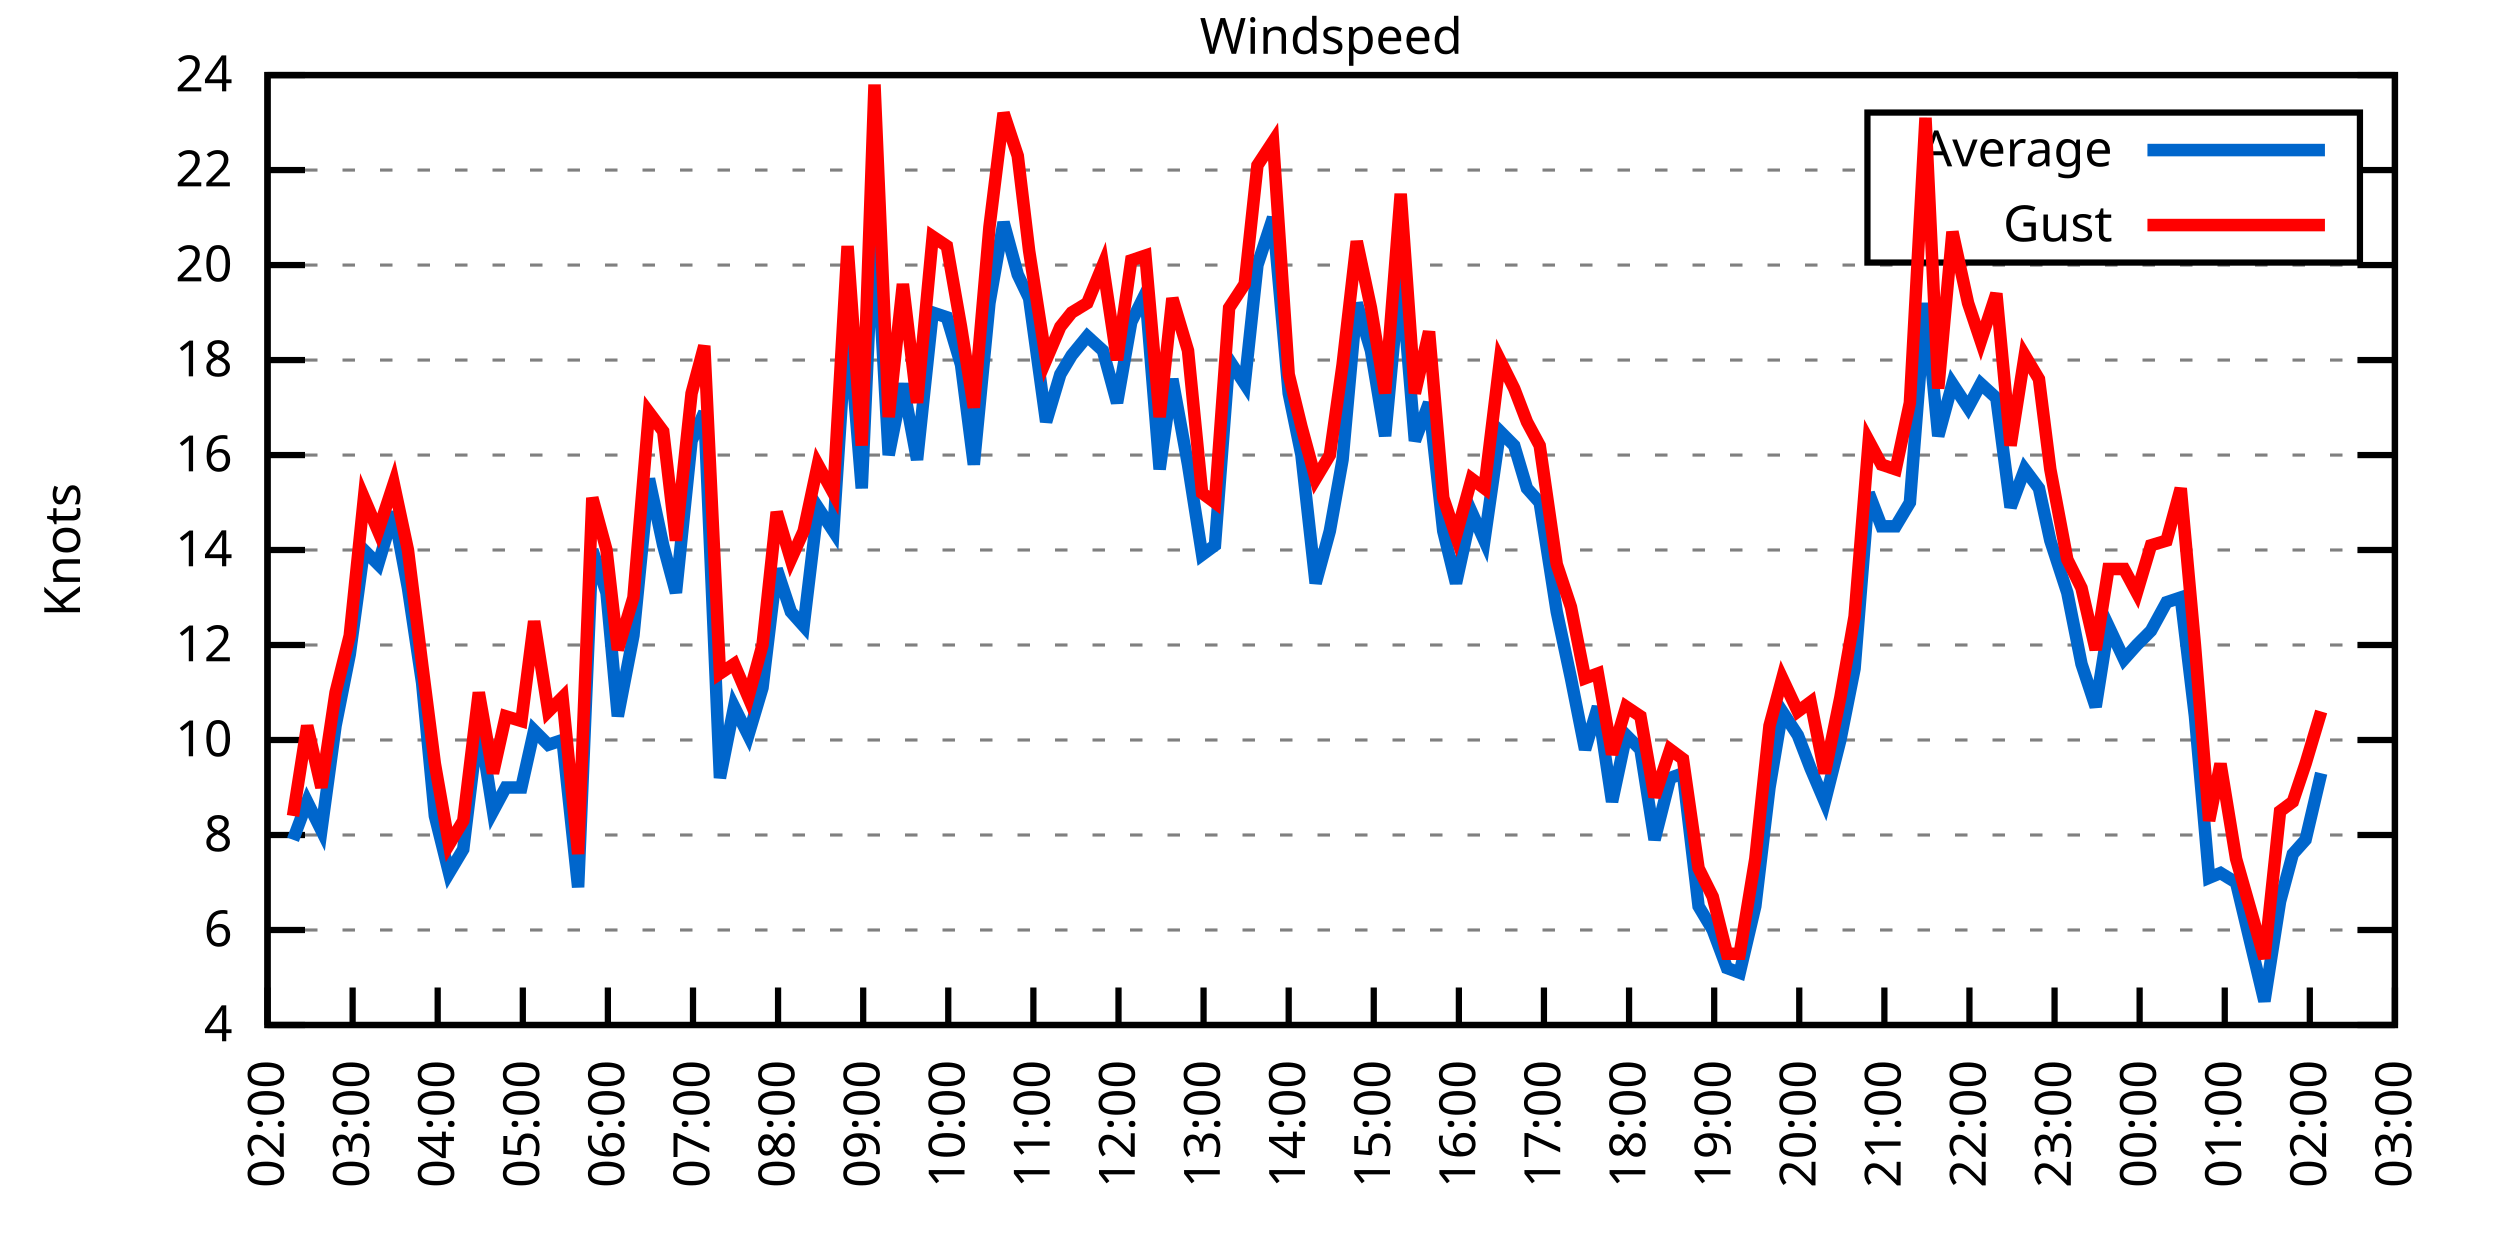
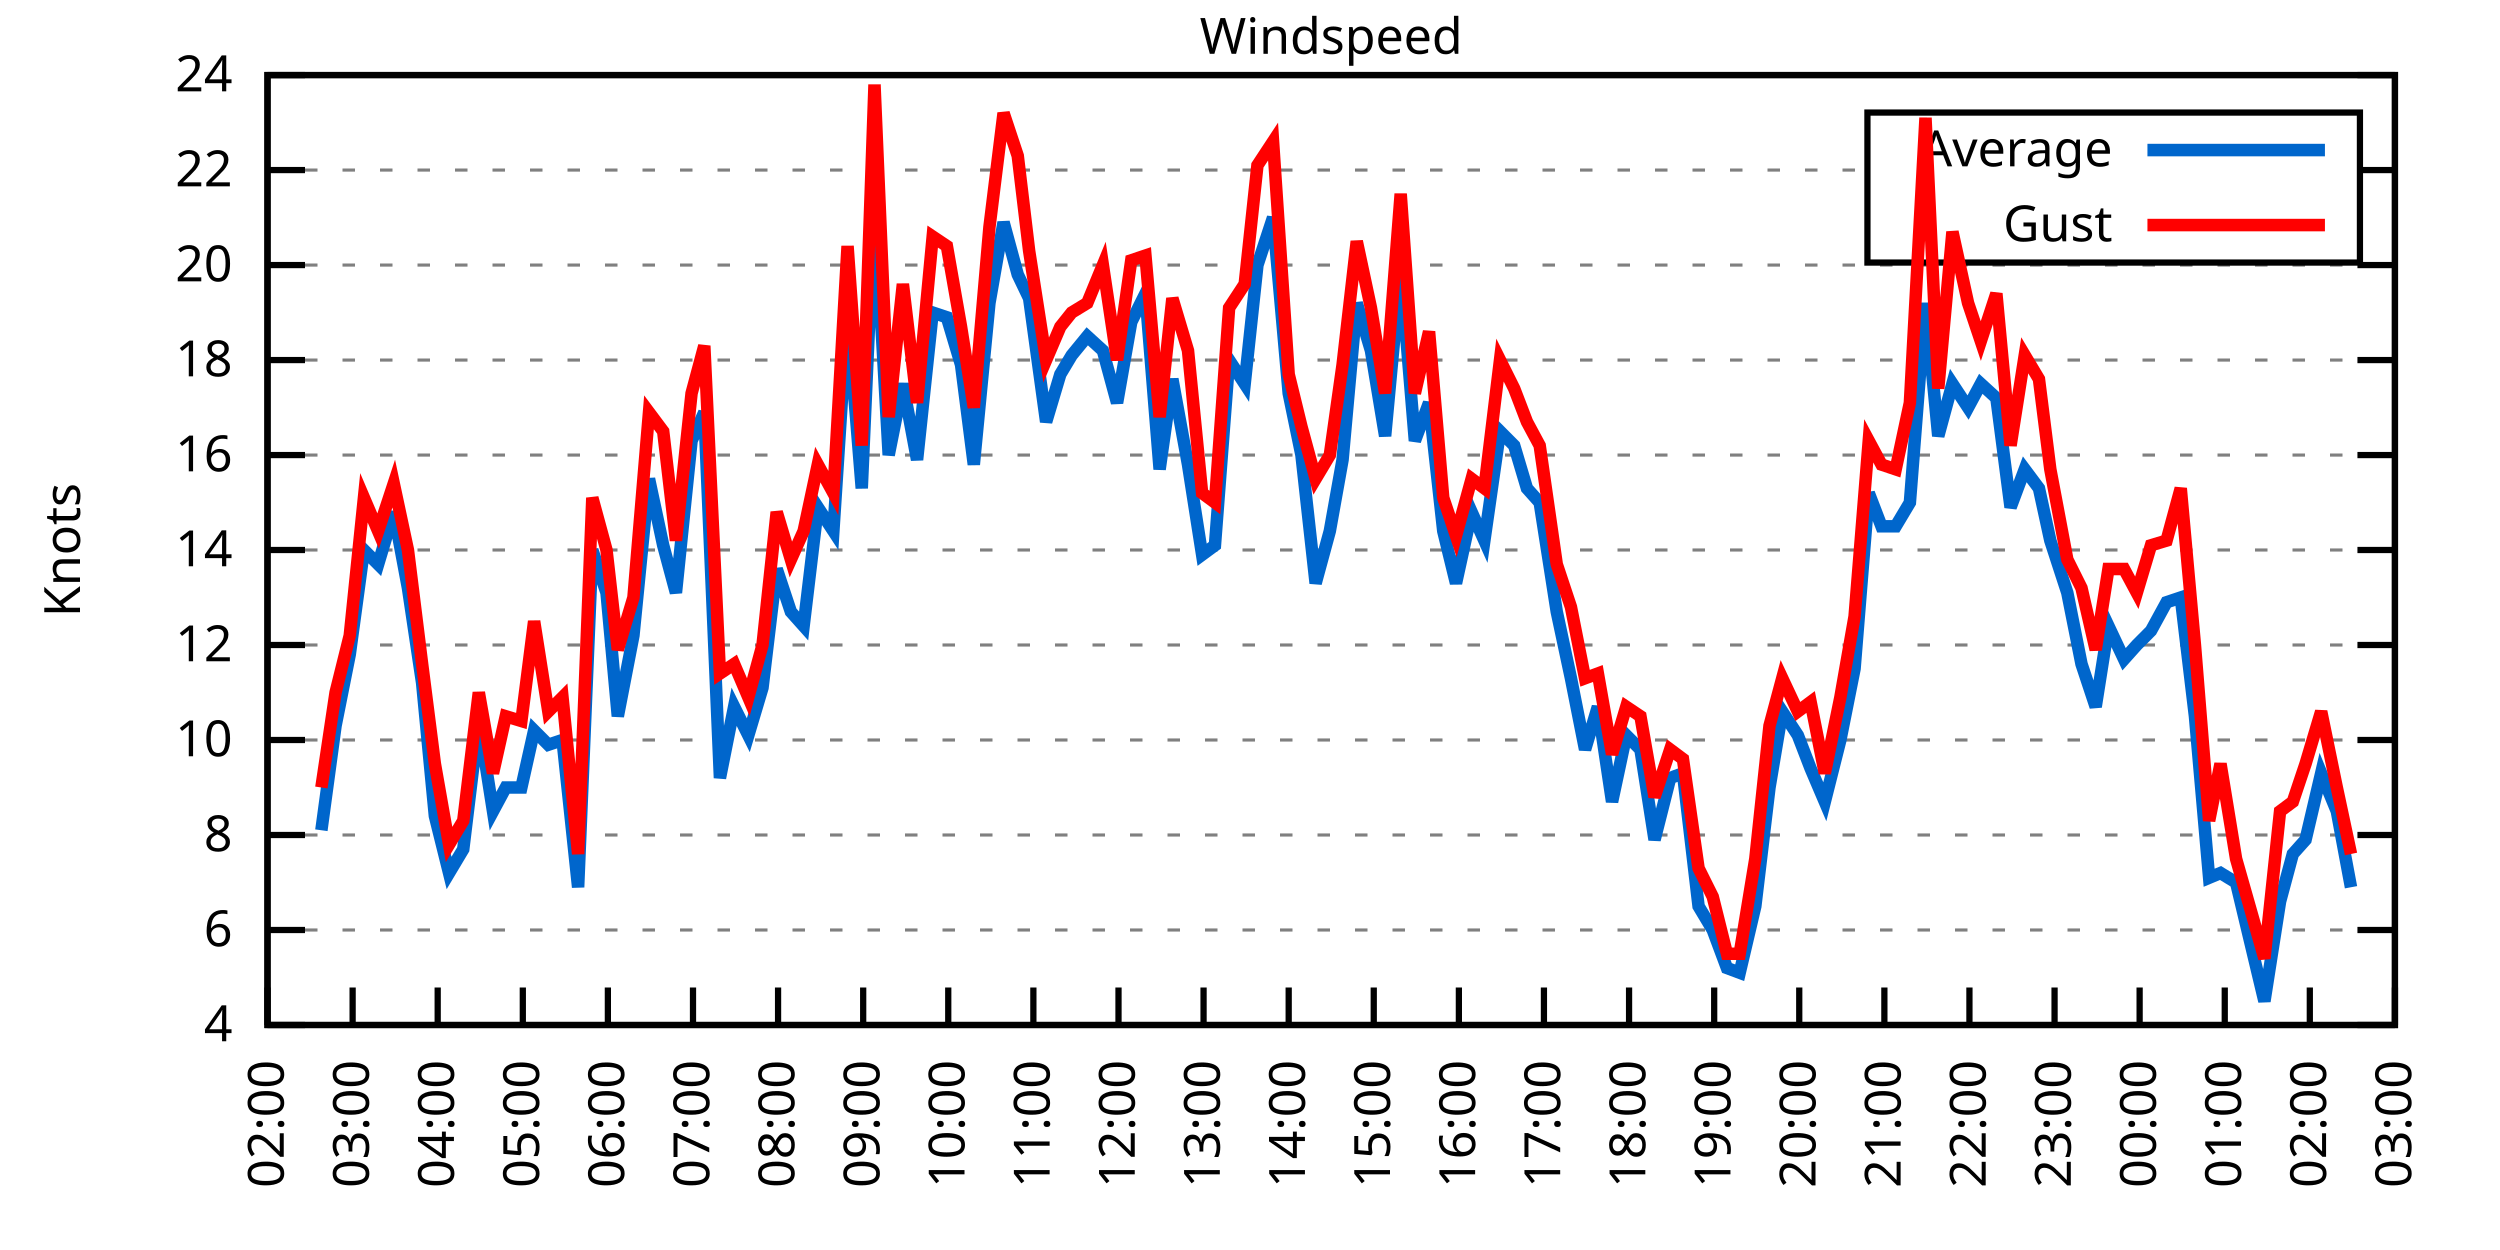
<svg xmlns="http://www.w3.org/2000/svg" xmlns:xlink="http://www.w3.org/1999/xlink" width="400" height="200" viewBox="0 0 400 200">
  <g id="gnuplot_canvas">
    <rect x="0" y="0" width="400" height="200" fill="none" />
    <defs>
      <circle id="gpDot" r="0.5" stroke-width="0.5" stroke="currentColor" />
      <path id="gpPt0" stroke-width="0.333" stroke="currentColor" d="M-1,0 h2 M0,-1 v2" />
      <path id="gpPt1" stroke-width="0.333" stroke="currentColor" d="M-1,-1 L1,1 M1,-1 L-1,1" />
      <path id="gpPt2" stroke-width="0.333" stroke="currentColor" d="M-1,0 L1,0 M0,-1 L0,1 M-1,-1 L1,1 M-1,1 L1,-1" />
      <rect id="gpPt3" stroke-width="0.333" stroke="currentColor" x="-1" y="-1" width="2" height="2" />
      <rect id="gpPt4" stroke-width="0.333" stroke="currentColor" fill="currentColor" x="-1" y="-1" width="2" height="2" />
      <circle id="gpPt5" stroke-width="0.333" stroke="currentColor" cx="0" cy="0" r="1" />
      <use xlink:href="#gpPt5" id="gpPt6" fill="currentColor" stroke="none" />
      <path id="gpPt7" stroke-width="0.333" stroke="currentColor" d="M0,-1.33 L-1.33,0.67 L1.33,0.67 z" />
      <use xlink:href="#gpPt7" id="gpPt8" fill="currentColor" stroke="none" />
      <use xlink:href="#gpPt7" id="gpPt9" stroke="currentColor" transform="rotate(180)" />
      <use xlink:href="#gpPt9" id="gpPt10" fill="currentColor" stroke="none" />
      <use xlink:href="#gpPt3" id="gpPt11" stroke="currentColor" transform="rotate(45)" />
      <use xlink:href="#gpPt11" id="gpPt12" fill="currentColor" stroke="none" />
      <path id="gpPt13" stroke-width="0.333" stroke="currentColor" d="M0,1.330 L1.265,0.411 L0.782,-1.067 L-0.782,-1.076 L-1.265,0.411 z" />
      <use xlink:href="#gpPt13" id="gpPt14" fill="currentColor" stroke="none" />
      <filter id="textbox" filterUnits="objectBoundingBox" x="0" y="0" height="1" width="1">
        <feFlood flood-color="white" flood-opacity="1" result="bgnd" />
        <feComposite in="SourceGraphic" in2="bgnd" operator="atop" />
      </filter>
      <filter id="greybox" filterUnits="objectBoundingBox" x="0" y="0" height="1" width="1">
        <feFlood flood-color="lightgrey" flood-opacity="1" result="grey" />
        <feComposite in="SourceGraphic" in2="grey" operator="atop" />
      </filter>
    </defs>
    <g fill="none" color="white" stroke="currentColor" stroke-width="1.00" stroke-linecap="butt" stroke-linejoin="miter">
</g>
    <g fill="none" color="black" stroke="currentColor" stroke-width="1.00" stroke-linecap="butt" stroke-linejoin="miter">
      <g stroke="none" shape-rendering="crispEdges">
        <polygon fill="rgb(255, 255, 255)" points="42.80,164.00 383.18,164.00 383.18,12.02 42.80,12.02 " />
      </g>
    </g>
    <g fill="none" color="black" stroke="currentColor" stroke-width="1.00" stroke-linecap="butt" stroke-linejoin="miter">
</g>
    <g fill="none" color="black" stroke="black" stroke-width="0.50" stroke-linecap="butt" stroke-linejoin="miter">
</g>
    <g fill="none" color="gray" stroke="currentColor" stroke-width="0.50" stroke-linecap="butt" stroke-linejoin="miter">
      <path stroke="gray" stroke-dasharray="2,4" class="gridline" d="M42.80,164.00 L383.19,164.00  " />
    </g>
    <g fill="none" color="gray" stroke="gray" stroke-width="1.00" stroke-linecap="butt" stroke-linejoin="miter">
</g>
    <g fill="none" color="black" stroke="currentColor" stroke-width="1.00" stroke-linecap="butt" stroke-linejoin="miter">
      <path stroke="black" d="M42.80,164.00 L48.80,164.00 M383.19,164.00 L377.19,164.00  " />
      <g transform="translate(37.20,166.60)" stroke="none" fill="black" font-family="Sans" font-size="8.00" text-anchor="end">
        <text>
          <tspan font-family="Sans"> 4</tspan>
        </text>
      </g>
    </g>
    <g fill="none" color="black" stroke="currentColor" stroke-width="1.00" stroke-linecap="butt" stroke-linejoin="miter">
</g>
    <g fill="none" color="black" stroke="black" stroke-width="0.50" stroke-linecap="butt" stroke-linejoin="miter">
</g>
    <g fill="none" color="gray" stroke="currentColor" stroke-width="0.50" stroke-linecap="butt" stroke-linejoin="miter">
      <path stroke="gray" stroke-dasharray="2,4" class="gridline" d="M42.80,148.80 L383.19,148.80  " />
    </g>
    <g fill="none" color="gray" stroke="gray" stroke-width="1.00" stroke-linecap="butt" stroke-linejoin="miter">
</g>
    <g fill="none" color="black" stroke="currentColor" stroke-width="1.00" stroke-linecap="butt" stroke-linejoin="miter">
      <path stroke="black" d="M42.80,148.80 L48.80,148.80 M383.19,148.80 L377.19,148.80  " />
      <g transform="translate(37.20,151.40)" stroke="none" fill="black" font-family="Sans" font-size="8.00" text-anchor="end">
        <text>
          <tspan font-family="Sans"> 6</tspan>
        </text>
      </g>
    </g>
    <g fill="none" color="black" stroke="currentColor" stroke-width="1.00" stroke-linecap="butt" stroke-linejoin="miter">
</g>
    <g fill="none" color="black" stroke="black" stroke-width="0.50" stroke-linecap="butt" stroke-linejoin="miter">
</g>
    <g fill="none" color="gray" stroke="currentColor" stroke-width="0.50" stroke-linecap="butt" stroke-linejoin="miter">
      <path stroke="gray" stroke-dasharray="2,4" class="gridline" d="M42.80,133.60 L383.19,133.60  " />
    </g>
    <g fill="none" color="gray" stroke="gray" stroke-width="1.00" stroke-linecap="butt" stroke-linejoin="miter">
</g>
    <g fill="none" color="black" stroke="currentColor" stroke-width="1.00" stroke-linecap="butt" stroke-linejoin="miter">
      <path stroke="black" d="M42.80,133.60 L48.80,133.60 M383.19,133.60 L377.19,133.60  " />
      <g transform="translate(37.20,136.20)" stroke="none" fill="black" font-family="Sans" font-size="8.00" text-anchor="end">
        <text>
          <tspan font-family="Sans"> 8</tspan>
        </text>
      </g>
    </g>
    <g fill="none" color="black" stroke="currentColor" stroke-width="1.00" stroke-linecap="butt" stroke-linejoin="miter">
</g>
    <g fill="none" color="black" stroke="black" stroke-width="0.50" stroke-linecap="butt" stroke-linejoin="miter">
</g>
    <g fill="none" color="gray" stroke="currentColor" stroke-width="0.50" stroke-linecap="butt" stroke-linejoin="miter">
      <path stroke="gray" stroke-dasharray="2,4" class="gridline" d="M42.80,118.40 L383.19,118.40  " />
    </g>
    <g fill="none" color="gray" stroke="gray" stroke-width="1.00" stroke-linecap="butt" stroke-linejoin="miter">
</g>
    <g fill="none" color="black" stroke="currentColor" stroke-width="1.00" stroke-linecap="butt" stroke-linejoin="miter">
      <path stroke="black" d="M42.80,118.40 L48.80,118.40 M383.19,118.40 L377.19,118.40  " />
      <g transform="translate(37.20,121.00)" stroke="none" fill="black" font-family="Sans" font-size="8.00" text-anchor="end">
        <text>
          <tspan font-family="Sans"> 10</tspan>
        </text>
      </g>
    </g>
    <g fill="none" color="black" stroke="currentColor" stroke-width="1.00" stroke-linecap="butt" stroke-linejoin="miter">
</g>
    <g fill="none" color="black" stroke="black" stroke-width="0.50" stroke-linecap="butt" stroke-linejoin="miter">
</g>
    <g fill="none" color="gray" stroke="currentColor" stroke-width="0.50" stroke-linecap="butt" stroke-linejoin="miter">
      <path stroke="gray" stroke-dasharray="2,4" class="gridline" d="M42.80,103.20 L383.19,103.20  " />
    </g>
    <g fill="none" color="gray" stroke="gray" stroke-width="1.00" stroke-linecap="butt" stroke-linejoin="miter">
</g>
    <g fill="none" color="black" stroke="currentColor" stroke-width="1.00" stroke-linecap="butt" stroke-linejoin="miter">
      <path stroke="black" d="M42.80,103.20 L48.80,103.20 M383.19,103.20 L377.19,103.20  " />
      <g transform="translate(37.20,105.80)" stroke="none" fill="black" font-family="Sans" font-size="8.00" text-anchor="end">
        <text>
          <tspan font-family="Sans"> 12</tspan>
        </text>
      </g>
    </g>
    <g fill="none" color="black" stroke="currentColor" stroke-width="1.00" stroke-linecap="butt" stroke-linejoin="miter">
</g>
    <g fill="none" color="black" stroke="black" stroke-width="0.50" stroke-linecap="butt" stroke-linejoin="miter">
</g>
    <g fill="none" color="gray" stroke="currentColor" stroke-width="0.50" stroke-linecap="butt" stroke-linejoin="miter">
      <path stroke="gray" stroke-dasharray="2,4" class="gridline" d="M42.80,88.00 L383.19,88.00  " />
    </g>
    <g fill="none" color="gray" stroke="gray" stroke-width="1.00" stroke-linecap="butt" stroke-linejoin="miter">
</g>
    <g fill="none" color="black" stroke="currentColor" stroke-width="1.00" stroke-linecap="butt" stroke-linejoin="miter">
      <path stroke="black" d="M42.80,88.00 L48.80,88.00 M383.19,88.00 L377.19,88.00  " />
      <g transform="translate(37.20,90.60)" stroke="none" fill="black" font-family="Sans" font-size="8.00" text-anchor="end">
        <text>
          <tspan font-family="Sans"> 14</tspan>
        </text>
      </g>
    </g>
    <g fill="none" color="black" stroke="currentColor" stroke-width="1.00" stroke-linecap="butt" stroke-linejoin="miter">
</g>
    <g fill="none" color="black" stroke="black" stroke-width="0.50" stroke-linecap="butt" stroke-linejoin="miter">
</g>
    <g fill="none" color="gray" stroke="currentColor" stroke-width="0.50" stroke-linecap="butt" stroke-linejoin="miter">
      <path stroke="gray" stroke-dasharray="2,4" class="gridline" d="M42.80,72.81 L383.19,72.81  " />
    </g>
    <g fill="none" color="gray" stroke="gray" stroke-width="1.00" stroke-linecap="butt" stroke-linejoin="miter">
</g>
    <g fill="none" color="black" stroke="currentColor" stroke-width="1.00" stroke-linecap="butt" stroke-linejoin="miter">
      <path stroke="black" d="M42.80,72.81 L48.80,72.81 M383.19,72.81 L377.19,72.81  " />
      <g transform="translate(37.20,75.41)" stroke="none" fill="black" font-family="Sans" font-size="8.00" text-anchor="end">
        <text>
          <tspan font-family="Sans"> 16</tspan>
        </text>
      </g>
    </g>
    <g fill="none" color="black" stroke="currentColor" stroke-width="1.00" stroke-linecap="butt" stroke-linejoin="miter">
</g>
    <g fill="none" color="black" stroke="black" stroke-width="0.50" stroke-linecap="butt" stroke-linejoin="miter">
</g>
    <g fill="none" color="gray" stroke="currentColor" stroke-width="0.50" stroke-linecap="butt" stroke-linejoin="miter">
      <path stroke="gray" stroke-dasharray="2,4" class="gridline" d="M42.80,57.61 L383.19,57.61  " />
    </g>
    <g fill="none" color="gray" stroke="gray" stroke-width="1.00" stroke-linecap="butt" stroke-linejoin="miter">
</g>
    <g fill="none" color="black" stroke="currentColor" stroke-width="1.00" stroke-linecap="butt" stroke-linejoin="miter">
      <path stroke="black" d="M42.80,57.61 L48.80,57.61 M383.19,57.61 L377.19,57.61  " />
      <g transform="translate(37.20,60.21)" stroke="none" fill="black" font-family="Sans" font-size="8.00" text-anchor="end">
        <text>
          <tspan font-family="Sans"> 18</tspan>
        </text>
      </g>
    </g>
    <g fill="none" color="black" stroke="currentColor" stroke-width="1.00" stroke-linecap="butt" stroke-linejoin="miter">
</g>
    <g fill="none" color="black" stroke="black" stroke-width="0.50" stroke-linecap="butt" stroke-linejoin="miter">
</g>
    <g fill="none" color="gray" stroke="currentColor" stroke-width="0.50" stroke-linecap="butt" stroke-linejoin="miter">
      <path stroke="gray" stroke-dasharray="2,4" class="gridline" d="M42.80,42.41 L383.19,42.41  " />
    </g>
    <g fill="none" color="gray" stroke="gray" stroke-width="1.00" stroke-linecap="butt" stroke-linejoin="miter">
</g>
    <g fill="none" color="black" stroke="currentColor" stroke-width="1.00" stroke-linecap="butt" stroke-linejoin="miter">
      <path stroke="black" d="M42.80,42.41 L48.80,42.41 M383.19,42.41 L377.19,42.41  " />
      <g transform="translate(37.20,45.01)" stroke="none" fill="black" font-family="Sans" font-size="8.00" text-anchor="end">
        <text>
          <tspan font-family="Sans"> 20</tspan>
        </text>
      </g>
    </g>
    <g fill="none" color="black" stroke="currentColor" stroke-width="1.00" stroke-linecap="butt" stroke-linejoin="miter">
</g>
    <g fill="none" color="black" stroke="black" stroke-width="0.50" stroke-linecap="butt" stroke-linejoin="miter">
</g>
    <g fill="none" color="gray" stroke="currentColor" stroke-width="0.50" stroke-linecap="butt" stroke-linejoin="miter">
      <path stroke="gray" stroke-dasharray="2,4" class="gridline" d="M42.80,27.21 L298.79,27.21 M377.59,27.21 L383.19,27.21  " />
    </g>
    <g fill="none" color="gray" stroke="gray" stroke-width="1.00" stroke-linecap="butt" stroke-linejoin="miter">
</g>
    <g fill="none" color="black" stroke="currentColor" stroke-width="1.00" stroke-linecap="butt" stroke-linejoin="miter">
      <path stroke="black" d="M42.80,27.21 L48.80,27.21 M383.19,27.21 L377.19,27.21  " />
      <g transform="translate(37.20,29.81)" stroke="none" fill="black" font-family="Sans" font-size="8.00" text-anchor="end">
        <text>
          <tspan font-family="Sans"> 22</tspan>
        </text>
      </g>
    </g>
    <g fill="none" color="black" stroke="currentColor" stroke-width="1.00" stroke-linecap="butt" stroke-linejoin="miter">
</g>
    <g fill="none" color="black" stroke="black" stroke-width="0.50" stroke-linecap="butt" stroke-linejoin="miter">
</g>
    <g fill="none" color="gray" stroke="currentColor" stroke-width="0.50" stroke-linecap="butt" stroke-linejoin="miter">
      <path stroke="gray" stroke-dasharray="2,4" class="gridline" d="M42.80,12.01 L383.19,12.01  " />
    </g>
    <g fill="none" color="gray" stroke="gray" stroke-width="1.00" stroke-linecap="butt" stroke-linejoin="miter">
</g>
    <g fill="none" color="black" stroke="currentColor" stroke-width="1.00" stroke-linecap="butt" stroke-linejoin="miter">
      <path stroke="black" d="M42.80,12.01 L48.80,12.01 M383.19,12.01 L377.19,12.01  " />
      <g transform="translate(37.20,14.61)" stroke="none" fill="black" font-family="Sans" font-size="8.00" text-anchor="end">
        <text>
          <tspan font-family="Sans"> 24</tspan>
        </text>
      </g>
    </g>
    <g fill="none" color="black" stroke="currentColor" stroke-width="1.00" stroke-linecap="butt" stroke-linejoin="miter">
      <path stroke="black" d="M42.80,164.00 L42.80,158.00  " />
      <g transform="translate(45.40,169.60) rotate(270.00)" stroke="none" fill="black" font-family="Sans" font-size="8.00" text-anchor="end">
        <text>
          <tspan font-family="Sans">02:00</tspan>
        </text>
      </g>
    </g>
    <g fill="none" color="black" stroke="currentColor" stroke-width="1.00" stroke-linecap="butt" stroke-linejoin="miter">
      <path stroke="black" d="M56.42,164.00 L56.42,158.00  " />
      <g transform="translate(59.02,169.60) rotate(270.00)" stroke="none" fill="black" font-family="Sans" font-size="8.00" text-anchor="end">
        <text>
          <tspan font-family="Sans">03:00</tspan>
        </text>
      </g>
    </g>
    <g fill="none" color="black" stroke="currentColor" stroke-width="1.00" stroke-linecap="butt" stroke-linejoin="miter">
      <path stroke="black" d="M70.03,164.00 L70.03,158.00  " />
      <g transform="translate(72.63,169.60) rotate(270.00)" stroke="none" fill="black" font-family="Sans" font-size="8.00" text-anchor="end">
        <text>
          <tspan font-family="Sans">04:00</tspan>
        </text>
      </g>
    </g>
    <g fill="none" color="black" stroke="currentColor" stroke-width="1.00" stroke-linecap="butt" stroke-linejoin="miter">
      <path stroke="black" d="M83.65,164.00 L83.65,158.00  " />
      <g transform="translate(86.25,169.60) rotate(270.00)" stroke="none" fill="black" font-family="Sans" font-size="8.00" text-anchor="end">
        <text>
          <tspan font-family="Sans">05:00</tspan>
        </text>
      </g>
    </g>
    <g fill="none" color="black" stroke="currentColor" stroke-width="1.00" stroke-linecap="butt" stroke-linejoin="miter">
      <path stroke="black" d="M97.26,164.00 L97.26,158.00  " />
      <g transform="translate(99.86,169.60) rotate(270.00)" stroke="none" fill="black" font-family="Sans" font-size="8.00" text-anchor="end">
        <text>
          <tspan font-family="Sans">06:00</tspan>
        </text>
      </g>
    </g>
    <g fill="none" color="black" stroke="currentColor" stroke-width="1.00" stroke-linecap="butt" stroke-linejoin="miter">
      <path stroke="black" d="M110.88,164.00 L110.88,158.00  " />
      <g transform="translate(113.48,169.60) rotate(270.00)" stroke="none" fill="black" font-family="Sans" font-size="8.00" text-anchor="end">
        <text>
          <tspan font-family="Sans">07:00</tspan>
        </text>
      </g>
    </g>
    <g fill="none" color="black" stroke="currentColor" stroke-width="1.00" stroke-linecap="butt" stroke-linejoin="miter">
      <path stroke="black" d="M124.49,164.00 L124.49,158.00  " />
      <g transform="translate(127.09,169.60) rotate(270.00)" stroke="none" fill="black" font-family="Sans" font-size="8.00" text-anchor="end">
        <text>
          <tspan font-family="Sans">08:00</tspan>
        </text>
      </g>
    </g>
    <g fill="none" color="black" stroke="currentColor" stroke-width="1.00" stroke-linecap="butt" stroke-linejoin="miter">
      <path stroke="black" d="M138.11,164.00 L138.11,158.00  " />
      <g transform="translate(140.71,169.60) rotate(270.00)" stroke="none" fill="black" font-family="Sans" font-size="8.00" text-anchor="end">
        <text>
          <tspan font-family="Sans">09:00</tspan>
        </text>
      </g>
    </g>
    <g fill="none" color="black" stroke="currentColor" stroke-width="1.00" stroke-linecap="butt" stroke-linejoin="miter">
      <path stroke="black" d="M151.72,164.00 L151.72,158.00  " />
      <g transform="translate(154.32,169.60) rotate(270.00)" stroke="none" fill="black" font-family="Sans" font-size="8.00" text-anchor="end">
        <text>
          <tspan font-family="Sans">10:00</tspan>
        </text>
      </g>
    </g>
    <g fill="none" color="black" stroke="currentColor" stroke-width="1.00" stroke-linecap="butt" stroke-linejoin="miter">
      <path stroke="black" d="M165.34,164.00 L165.34,158.00  " />
      <g transform="translate(167.94,169.60) rotate(270.00)" stroke="none" fill="black" font-family="Sans" font-size="8.00" text-anchor="end">
        <text>
          <tspan font-family="Sans">11:00</tspan>
        </text>
      </g>
    </g>
    <g fill="none" color="black" stroke="currentColor" stroke-width="1.00" stroke-linecap="butt" stroke-linejoin="miter">
      <path stroke="black" d="M178.96,164.00 L178.96,158.00  " />
      <g transform="translate(181.56,169.60) rotate(270.00)" stroke="none" fill="black" font-family="Sans" font-size="8.00" text-anchor="end">
        <text>
          <tspan font-family="Sans">12:00</tspan>
        </text>
      </g>
    </g>
    <g fill="none" color="black" stroke="currentColor" stroke-width="1.00" stroke-linecap="butt" stroke-linejoin="miter">
      <path stroke="black" d="M192.57,164.00 L192.57,158.00  " />
      <g transform="translate(195.17,169.60) rotate(270.00)" stroke="none" fill="black" font-family="Sans" font-size="8.00" text-anchor="end">
        <text>
          <tspan font-family="Sans">13:00</tspan>
        </text>
      </g>
    </g>
    <g fill="none" color="black" stroke="currentColor" stroke-width="1.00" stroke-linecap="butt" stroke-linejoin="miter">
      <path stroke="black" d="M206.19,164.00 L206.19,158.00  " />
      <g transform="translate(208.79,169.60) rotate(270.00)" stroke="none" fill="black" font-family="Sans" font-size="8.00" text-anchor="end">
        <text>
          <tspan font-family="Sans">14:00</tspan>
        </text>
      </g>
    </g>
    <g fill="none" color="black" stroke="currentColor" stroke-width="1.00" stroke-linecap="butt" stroke-linejoin="miter">
      <path stroke="black" d="M219.80,164.00 L219.80,158.00  " />
      <g transform="translate(222.40,169.60) rotate(270.00)" stroke="none" fill="black" font-family="Sans" font-size="8.00" text-anchor="end">
        <text>
          <tspan font-family="Sans">15:00</tspan>
        </text>
      </g>
    </g>
    <g fill="none" color="black" stroke="currentColor" stroke-width="1.00" stroke-linecap="butt" stroke-linejoin="miter">
      <path stroke="black" d="M233.42,164.00 L233.42,158.00  " />
      <g transform="translate(236.02,169.60) rotate(270.00)" stroke="none" fill="black" font-family="Sans" font-size="8.00" text-anchor="end">
        <text>
          <tspan font-family="Sans">16:00</tspan>
        </text>
      </g>
    </g>
    <g fill="none" color="black" stroke="currentColor" stroke-width="1.00" stroke-linecap="butt" stroke-linejoin="miter">
      <path stroke="black" d="M247.03,164.00 L247.03,158.00  " />
      <g transform="translate(249.63,169.60) rotate(270.00)" stroke="none" fill="black" font-family="Sans" font-size="8.00" text-anchor="end">
        <text>
          <tspan font-family="Sans">17:00</tspan>
        </text>
      </g>
    </g>
    <g fill="none" color="black" stroke="currentColor" stroke-width="1.00" stroke-linecap="butt" stroke-linejoin="miter">
      <path stroke="black" d="M260.65,164.00 L260.65,158.00  " />
      <g transform="translate(263.25,169.60) rotate(270.00)" stroke="none" fill="black" font-family="Sans" font-size="8.00" text-anchor="end">
        <text>
          <tspan font-family="Sans">18:00</tspan>
        </text>
      </g>
    </g>
    <g fill="none" color="black" stroke="currentColor" stroke-width="1.00" stroke-linecap="butt" stroke-linejoin="miter">
      <path stroke="black" d="M274.27,164.00 L274.27,158.00  " />
      <g transform="translate(276.87,169.60) rotate(270.00)" stroke="none" fill="black" font-family="Sans" font-size="8.00" text-anchor="end">
        <text>
          <tspan font-family="Sans">19:00</tspan>
        </text>
      </g>
    </g>
    <g fill="none" color="black" stroke="currentColor" stroke-width="1.00" stroke-linecap="butt" stroke-linejoin="miter">
      <path stroke="black" d="M287.88,164.00 L287.88,158.00  " />
      <g transform="translate(290.48,169.60) rotate(270.00)" stroke="none" fill="black" font-family="Sans" font-size="8.00" text-anchor="end">
        <text>
          <tspan font-family="Sans">20:00</tspan>
        </text>
      </g>
    </g>
    <g fill="none" color="black" stroke="currentColor" stroke-width="1.00" stroke-linecap="butt" stroke-linejoin="miter">
      <path stroke="black" d="M301.50,164.00 L301.50,158.00  " />
      <g transform="translate(304.10,169.60) rotate(270.00)" stroke="none" fill="black" font-family="Sans" font-size="8.00" text-anchor="end">
        <text>
          <tspan font-family="Sans">21:00</tspan>
        </text>
      </g>
    </g>
    <g fill="none" color="black" stroke="currentColor" stroke-width="1.00" stroke-linecap="butt" stroke-linejoin="miter">
      <path stroke="black" d="M315.11,164.00 L315.11,158.00  " />
      <g transform="translate(317.71,169.60) rotate(270.00)" stroke="none" fill="black" font-family="Sans" font-size="8.00" text-anchor="end">
        <text>
          <tspan font-family="Sans">22:00</tspan>
        </text>
      </g>
    </g>
    <g fill="none" color="black" stroke="currentColor" stroke-width="1.00" stroke-linecap="butt" stroke-linejoin="miter">
      <path stroke="black" d="M328.73,164.00 L328.73,158.00  " />
      <g transform="translate(331.33,169.60) rotate(270.00)" stroke="none" fill="black" font-family="Sans" font-size="8.00" text-anchor="end">
        <text>
          <tspan font-family="Sans">23:00</tspan>
        </text>
      </g>
    </g>
    <g fill="none" color="black" stroke="currentColor" stroke-width="1.00" stroke-linecap="butt" stroke-linejoin="miter">
      <path stroke="black" d="M342.34,164.00 L342.34,158.00  " />
      <g transform="translate(344.94,169.60) rotate(270.00)" stroke="none" fill="black" font-family="Sans" font-size="8.00" text-anchor="end">
        <text>
          <tspan font-family="Sans">00:00</tspan>
        </text>
      </g>
    </g>
    <g fill="none" color="black" stroke="currentColor" stroke-width="1.00" stroke-linecap="butt" stroke-linejoin="miter">
      <path stroke="black" d="M355.96,164.00 L355.96,158.00  " />
      <g transform="translate(358.56,169.60) rotate(270.00)" stroke="none" fill="black" font-family="Sans" font-size="8.00" text-anchor="end">
        <text>
          <tspan font-family="Sans">01:00</tspan>
        </text>
      </g>
    </g>
    <g fill="none" color="black" stroke="currentColor" stroke-width="1.00" stroke-linecap="butt" stroke-linejoin="miter">
      <path stroke="black" d="M369.57,164.00 L369.57,158.00  " />
      <g transform="translate(372.17,169.60) rotate(270.00)" stroke="none" fill="black" font-family="Sans" font-size="8.00" text-anchor="end">
        <text>
          <tspan font-family="Sans">02:00</tspan>
        </text>
      </g>
    </g>
    <g fill="none" color="black" stroke="currentColor" stroke-width="1.00" stroke-linecap="butt" stroke-linejoin="miter">
      <path stroke="black" d="M383.19,164.00 L383.19,158.00  " />
      <g transform="translate(385.79,169.60) rotate(270.00)" stroke="none" fill="black" font-family="Sans" font-size="8.00" text-anchor="end">
        <text>
          <tspan font-family="Sans">03:00</tspan>
        </text>
      </g>
    </g>
    <g fill="none" color="black" stroke="currentColor" stroke-width="1.00" stroke-linecap="butt" stroke-linejoin="miter">
</g>
    <g fill="none" color="black" stroke="currentColor" stroke-width="1.00" stroke-linecap="butt" stroke-linejoin="miter">
      <path stroke="black" d="M42.80,12.01 L42.80,164.00 L383.19,164.00 L383.19,12.01 L42.80,12.01 Z  " />
    </g>
    <g fill="none" color="black" stroke="currentColor" stroke-width="1.00" stroke-linecap="butt" stroke-linejoin="miter">
</g>
    <g fill="none" color="black" stroke="currentColor" stroke-width="1.00" stroke-linecap="butt" stroke-linejoin="miter">
      <path stroke="black" d="M298.79,42.01 L298.79,18.01 L377.59,18.01 L377.59,42.01 L298.79,42.01 Z  " />
    </g>
    <g id="Windspeed_plot_1">
      <g fill="none" color="white" stroke="black" stroke-width="2.00" stroke-linecap="butt" stroke-linejoin="miter">
</g>
      <g fill="none" color="black" stroke="currentColor" stroke-width="2.00" stroke-linecap="butt" stroke-linejoin="miter">
        <g transform="translate(337.99,26.61)" stroke="none" fill="black" font-family="Sans" font-size="8.00" text-anchor="end">
          <text>
            <tspan font-family="Sans">Average</tspan>
          </text>
        </g>
      </g>
      <g fill="none" color="black" stroke="currentColor" stroke-width="2.00" stroke-linecap="butt" stroke-linejoin="miter">
-         <path stroke="rgb(  0, 102, 204)" d="M343.59,24.01 L371.99,24.01 M46.88,134.36 L49.15,128.28 L51.42,132.84 L53.69,116.12 L55.96,104.72 L58.23,88.00   L60.50,90.28 L63.00,81.93 L65.27,94.08 L67.54,109.28 L69.58,130.56 L71.85,139.68 L74.12,135.88 L76.61,115.36   L78.88,129.80 L80.92,126.00 L83.42,126.00 L85.46,116.88 L87.73,119.16 L90.00,118.40 L92.50,141.96 L94.77,88.00   L97.04,94.84 L98.85,114.60 L101.35,101.68 L103.84,76.61 L106.11,87.25 L108.15,94.84 L110.65,70.53 L112.69,65.97   L115.19,124.48 L117.46,113.08 L119.73,117.64 L122.00,110.04 L124.27,91.04 L126.54,97.88 L128.58,100.16 L130.85,81.17   L133.34,84.97 L135.61,50.01 L137.88,78.13 L139.92,32.53 L142.19,72.81 L144.46,61.41 L146.73,73.57 L149.23,50.01   L151.50,50.77 L153.77,58.37 L155.81,74.33 L158.31,48.49 L160.57,35.57 L162.84,43.93 L164.66,47.73 L167.38,67.49   L169.65,59.89 L171.47,56.85 L173.96,53.81 L176.46,56.09 L178.73,64.45 L181.00,51.53 L183.27,46.97 L185.54,75.09   L187.58,60.65 L190.08,74.33 L192.34,88.76 L194.39,87.25 L196.66,57.61 L199.15,61.41 L201.19,42.41 L203.69,34.81   L206.19,62.93 L208.23,72.81 L210.50,93.32 L212.77,84.97 L214.81,73.57 L217.08,48.49 L219.35,56.09 L221.62,69.77   L224.11,43.17 L226.38,70.53 L228.65,64.45 L230.92,84.97 L232.96,93.32 L235.46,81.93 L237.50,86.49 L240.00,69.01   L242.27,71.29 L244.31,78.13 L246.35,80.41 L249.08,97.88 L251.35,108.52 L253.61,119.92 L255.66,113.08 L257.93,128.28   L260.20,117.64 L262.47,119.92 L264.73,134.36 L267.23,124.48 L269.27,123.72 L271.77,145.00 L274.04,148.80 L276.31,154.88   L278.35,155.64 L280.85,145.00 L283.12,126.00 L285.16,113.84 L287.65,117.64 L289.70,122.96 L291.97,128.28 L294.46,118.40   L296.73,107.00 L299.00,78.89 L301.04,84.21 L303.31,84.21 L305.58,80.41 L308.08,48.49 L310.12,69.77 L312.39,61.41   L314.89,65.21 L316.93,61.41 L319.42,63.69 L321.69,81.17 L323.96,75.09 L326.23,78.13 L328.05,86.49 L330.77,94.84   L333.04,106.24 L335.31,113.08 L337.35,100.16 L339.85,105.48 L341.89,103.20 L344.16,100.92 L346.65,96.36 L348.92,95.60   L351.19,114.60 L353.46,140.44 L355.28,139.68 L357.77,141.20 L362.31,160.20 L364.81,144.24 L366.85,136.64 L368.89,134.36   L371.39,123.72  " />
+         <path stroke="rgb(  0, 102, 204)" d="M343.59,24.01 L371.99,24.01 M51.42,132.84 L53.69,116.12 L55.96,104.72 L58.23,88.00 L60.50,90.28 L63.00,81.93   L65.27,94.08 L67.54,109.28 L69.58,130.56 L71.85,139.68 L74.12,135.88 L76.61,115.36 L78.88,129.80 L80.92,126.00   L83.42,126.00 L85.46,116.88 L87.73,119.16 L90.00,118.40 L92.50,141.96 L94.77,88.00 L97.04,94.84 L98.85,114.60   L101.35,101.68 L103.84,76.61 L106.11,87.25 L108.15,94.84 L110.65,70.53 L112.69,65.97 L115.19,124.48 L117.46,113.08   L119.73,117.64 L122.00,110.04 L124.27,91.04 L126.54,97.88 L128.58,100.16 L130.85,81.17 L133.34,84.97 L135.61,50.01   L137.88,78.13 L139.92,32.53 L142.19,72.81 L144.46,61.41 L146.73,73.57 L149.23,50.01 L151.50,50.77 L153.77,58.37   L155.81,74.33 L158.31,48.49 L160.57,35.57 L162.84,43.93 L164.66,47.73 L167.38,67.49 L169.65,59.89 L171.47,56.85   L173.96,53.81 L176.46,56.09 L178.73,64.45 L181.00,51.53 L183.27,46.97 L185.54,75.09 L187.58,60.65 L190.08,74.33   L192.34,88.76 L194.39,87.25 L196.66,57.61 L199.15,61.41 L201.19,42.41 L203.69,34.81 L206.19,62.93 L208.23,72.81   L210.50,93.32 L212.77,84.97 L214.81,73.57 L217.08,48.49 L219.35,56.09 L221.62,69.77 L224.11,43.17 L226.38,70.53   L228.65,64.45 L230.92,84.97 L232.96,93.32 L235.46,81.93 L237.50,86.49 L240.00,69.01 L242.27,71.29 L244.31,78.13   L246.35,80.41 L249.08,97.88 L251.35,108.52 L253.61,119.92 L255.66,113.08 L257.93,128.28 L260.20,117.64 L262.47,119.92   L264.73,134.36 L267.23,124.48 L269.27,123.72 L271.77,145.00 L274.04,148.80 L276.31,154.88 L278.35,155.64 L280.85,145.00   L283.12,126.00 L285.16,113.84 L287.65,117.64 L289.70,122.96 L291.97,128.28 L294.46,118.40 L296.73,107.00 L299.00,78.89   L301.04,84.21 L303.31,84.21 L305.58,80.41 L308.08,48.49 L310.12,69.77 L312.39,61.41 L314.89,65.21 L316.93,61.41   L319.42,63.69 L321.69,81.17 L323.96,75.09 L326.23,78.13 L328.05,86.49 L330.77,94.84 L333.04,106.24 L335.31,113.08   L337.35,100.16 L339.85,105.48 L341.89,103.20 L344.16,100.92 L346.65,96.36 L348.92,95.60 L351.19,114.60 L353.46,140.44   L355.28,139.68 L357.77,141.20 L362.31,160.20 L364.81,144.24 L366.85,136.64 L368.89,134.36 L371.39,123.72 L373.89,129.80   L376.16,141.96  " />
      </g>
    </g>
    <g id="Windspeed_plot_2">
      <g fill="none" color="black" stroke="currentColor" stroke-width="2.00" stroke-linecap="butt" stroke-linejoin="miter">
        <g transform="translate(337.99,38.61)" stroke="none" fill="black" font-family="Sans" font-size="8.00" text-anchor="end">
          <text>
            <tspan font-family="Sans">Gust</tspan>
          </text>
        </g>
      </g>
      <g fill="none" color="black" stroke="currentColor" stroke-width="2.00" stroke-linecap="butt" stroke-linejoin="miter">
-         <path stroke="rgb(255,   0,   0)" d="M343.59,36.01 L371.99,36.01 M46.88,130.56 L49.15,116.12 L51.42,126.00 L53.69,110.80 L55.96,101.68 L58.23,79.65   L60.50,84.97 L63.00,77.37 L65.27,88.00 L67.54,106.24 L69.58,122.20 L71.85,135.12 L74.12,131.32 L76.61,110.80   L78.88,123.72 L80.92,114.60 L83.42,115.36 L85.46,99.40 L87.73,113.84 L90.00,111.56 L92.50,136.64 L94.77,79.65   L97.04,88.00 L98.85,103.96 L101.35,95.60 L103.84,65.97 L106.11,69.01 L108.15,86.49 L110.65,62.93 L112.69,55.33   L115.19,107.76 L117.46,106.24 L119.73,111.56 L122.00,103.20 L124.27,81.93 L126.54,89.52 L128.58,84.97 L130.85,74.33   L133.34,78.89 L135.61,39.37 L137.88,71.29 L139.92,13.53 L142.19,66.73 L144.46,45.45 L146.73,64.45 L149.23,37.85   L151.50,39.37 L153.77,52.29 L155.81,65.21 L158.31,36.33 L160.57,18.09 L162.84,24.93 L164.66,40.13 L167.38,57.61   L169.65,52.29 L171.47,50.01 L173.96,48.49 L176.46,42.41 L178.73,57.61 L181.00,41.65 L183.27,40.89 L185.54,66.73   L187.58,47.73 L190.08,56.09 L192.34,78.89 L194.39,80.41 L196.66,49.25 L199.15,45.45 L201.19,26.45 L203.69,22.65   L206.19,59.89 L208.23,68.25 L210.50,76.61 L212.77,72.81 L214.81,58.37 L217.08,38.61 L219.35,49.25 L221.62,62.93   L224.11,31.01 L226.38,62.93 L228.65,53.05 L230.92,79.65 L232.96,85.73 L235.46,76.61 L237.50,78.13 L240.00,57.61   L242.27,62.17 L244.31,67.49 L246.35,71.29 L249.08,90.28 L251.35,97.12 L253.61,108.52 L255.66,107.76 L257.93,120.68   L260.20,113.08 L262.47,114.60 L264.73,127.52 L267.23,119.92 L269.27,121.44 L271.77,138.92 L274.04,143.48 L276.31,152.60   L278.35,152.60 L280.85,137.40 L283.12,116.12 L285.16,108.52 L287.65,113.84 L289.70,112.32 L291.97,123.72 L294.46,111.56   L296.73,98.64 L299.00,70.53 L301.04,74.33 L303.31,75.09 L305.58,64.45 L308.08,18.85 L310.12,62.17 L312.39,37.09   L314.89,48.49 L316.93,54.57 L319.42,46.97 L321.69,71.29 L323.96,56.85 L326.23,60.65 L328.05,75.09 L330.77,89.52   L333.04,94.08 L335.31,103.96 L337.35,91.04 L339.85,91.04 L341.89,94.84 L344.16,87.25 L346.65,86.49 L348.92,78.13   L351.19,103.20 L353.46,131.32 L355.28,122.20 L357.77,137.40 L362.31,153.36 L364.81,129.80 L366.85,128.28 L368.89,122.20   L371.39,113.84  " />
+         <path stroke="rgb(255,   0,   0)" d="M343.59,36.01 L371.99,36.01 M51.42,126.00 L53.69,110.80 L55.96,101.68 L58.23,79.65 L60.50,84.97 L63.00,77.37   L65.27,88.00 L67.54,106.24 L69.58,122.20 L71.85,135.12 L74.12,131.32 L76.61,110.80 L78.88,123.72 L80.92,114.60   L83.42,115.36 L85.46,99.40 L87.73,113.84 L90.00,111.56 L92.50,136.64 L94.77,79.65 L97.04,88.00 L98.85,103.96   L101.35,95.60 L103.84,65.97 L106.11,69.01 L108.15,86.49 L110.65,62.93 L112.69,55.33 L115.19,107.76 L117.46,106.24   L119.73,111.56 L122.00,103.20 L124.27,81.93 L126.54,89.52 L128.58,84.97 L130.85,74.33 L133.34,78.89 L135.61,39.37   L137.88,71.29 L139.92,13.53 L142.19,66.73 L144.46,45.45 L146.73,64.45 L149.23,37.85 L151.50,39.37 L153.77,52.29   L155.81,65.21 L158.31,36.33 L160.57,18.09 L162.84,24.93 L164.66,40.13 L167.38,57.61 L169.65,52.29 L171.47,50.01   L173.96,48.49 L176.46,42.41 L178.73,57.61 L181.00,41.65 L183.27,40.89 L185.54,66.73 L187.58,47.73 L190.08,56.09   L192.34,78.89 L194.39,80.41 L196.66,49.25 L199.15,45.45 L201.19,26.45 L203.69,22.65 L206.19,59.89 L208.23,68.25   L210.50,76.61 L212.77,72.81 L214.81,58.37 L217.08,38.61 L219.35,49.25 L221.62,62.93 L224.11,31.01 L226.38,62.93   L228.65,53.05 L230.92,79.65 L232.96,85.73 L235.46,76.61 L237.50,78.13 L240.00,57.61 L242.27,62.17 L244.31,67.49   L246.35,71.29 L249.08,90.28 L251.35,97.12 L253.61,108.52 L255.66,107.76 L257.93,120.68 L260.20,113.08 L262.47,114.60   L264.73,127.52 L267.23,119.92 L269.27,121.44 L271.77,138.92 L274.04,143.48 L276.31,152.60 L278.35,152.60 L280.85,137.40   L283.12,116.12 L285.16,108.52 L287.65,113.84 L289.70,112.32 L291.97,123.72 L294.46,111.56 L296.73,98.64 L299.00,70.53   L301.04,74.33 L303.31,75.09 L305.58,64.45 L308.08,18.85 L310.12,62.17 L312.39,37.09 L314.89,48.49 L316.93,54.57   L319.42,46.97 L321.69,71.29 L323.96,56.85 L326.23,60.65 L328.05,75.09 L330.77,89.52 L333.04,94.08 L335.31,103.96   L337.35,91.04 L339.85,91.04 L341.89,94.84 L344.16,87.25 L346.65,86.49 L348.92,78.13 L351.19,103.20 L353.46,131.32   L355.28,122.20 L357.77,137.40 L362.31,153.36 L364.81,129.80 L366.85,128.28 L368.89,122.20 L371.39,113.84 L373.89,126.00   L376.16,136.64  " />
      </g>
    </g>
    <g fill="none" color="black" stroke="currentColor" stroke-width="2.00" stroke-linecap="butt" stroke-linejoin="miter">
</g>
    <g fill="none" color="black" stroke="black" stroke-width="1.00" stroke-linecap="butt" stroke-linejoin="miter">
</g>
    <g fill="none" color="black" stroke="currentColor" stroke-width="1.00" stroke-linecap="butt" stroke-linejoin="miter">
      <path stroke="black" d="M42.80,12.01 L42.80,164.00 L383.19,164.00 L383.19,12.01 L42.80,12.01 Z  " />
      <g transform="translate(12.80,88.01) rotate(270.00)" stroke="none" fill="black" font-family="Sans" font-size="8.00" text-anchor="middle">
        <text>
          <tspan font-family="Sans">Knots</tspan>
        </text>
      </g>
    </g>
    <g fill="none" color="black" stroke="currentColor" stroke-width="1.00" stroke-linecap="butt" stroke-linejoin="miter">
</g>
    <g fill="none" color="black" stroke="currentColor" stroke-width="1.00" stroke-linecap="butt" stroke-linejoin="miter">
      <g transform="translate(212.99,8.61)" stroke="none" fill="black" font-family="Sans" font-size="8.00" text-anchor="middle">
        <text>
          <tspan font-family="Sans">Windspeed</tspan>
        </text>
      </g>
    </g>
    <g fill="none" color="black" stroke="currentColor" stroke-width="1.00" stroke-linecap="butt" stroke-linejoin="miter">
</g>
  </g>
</svg>
